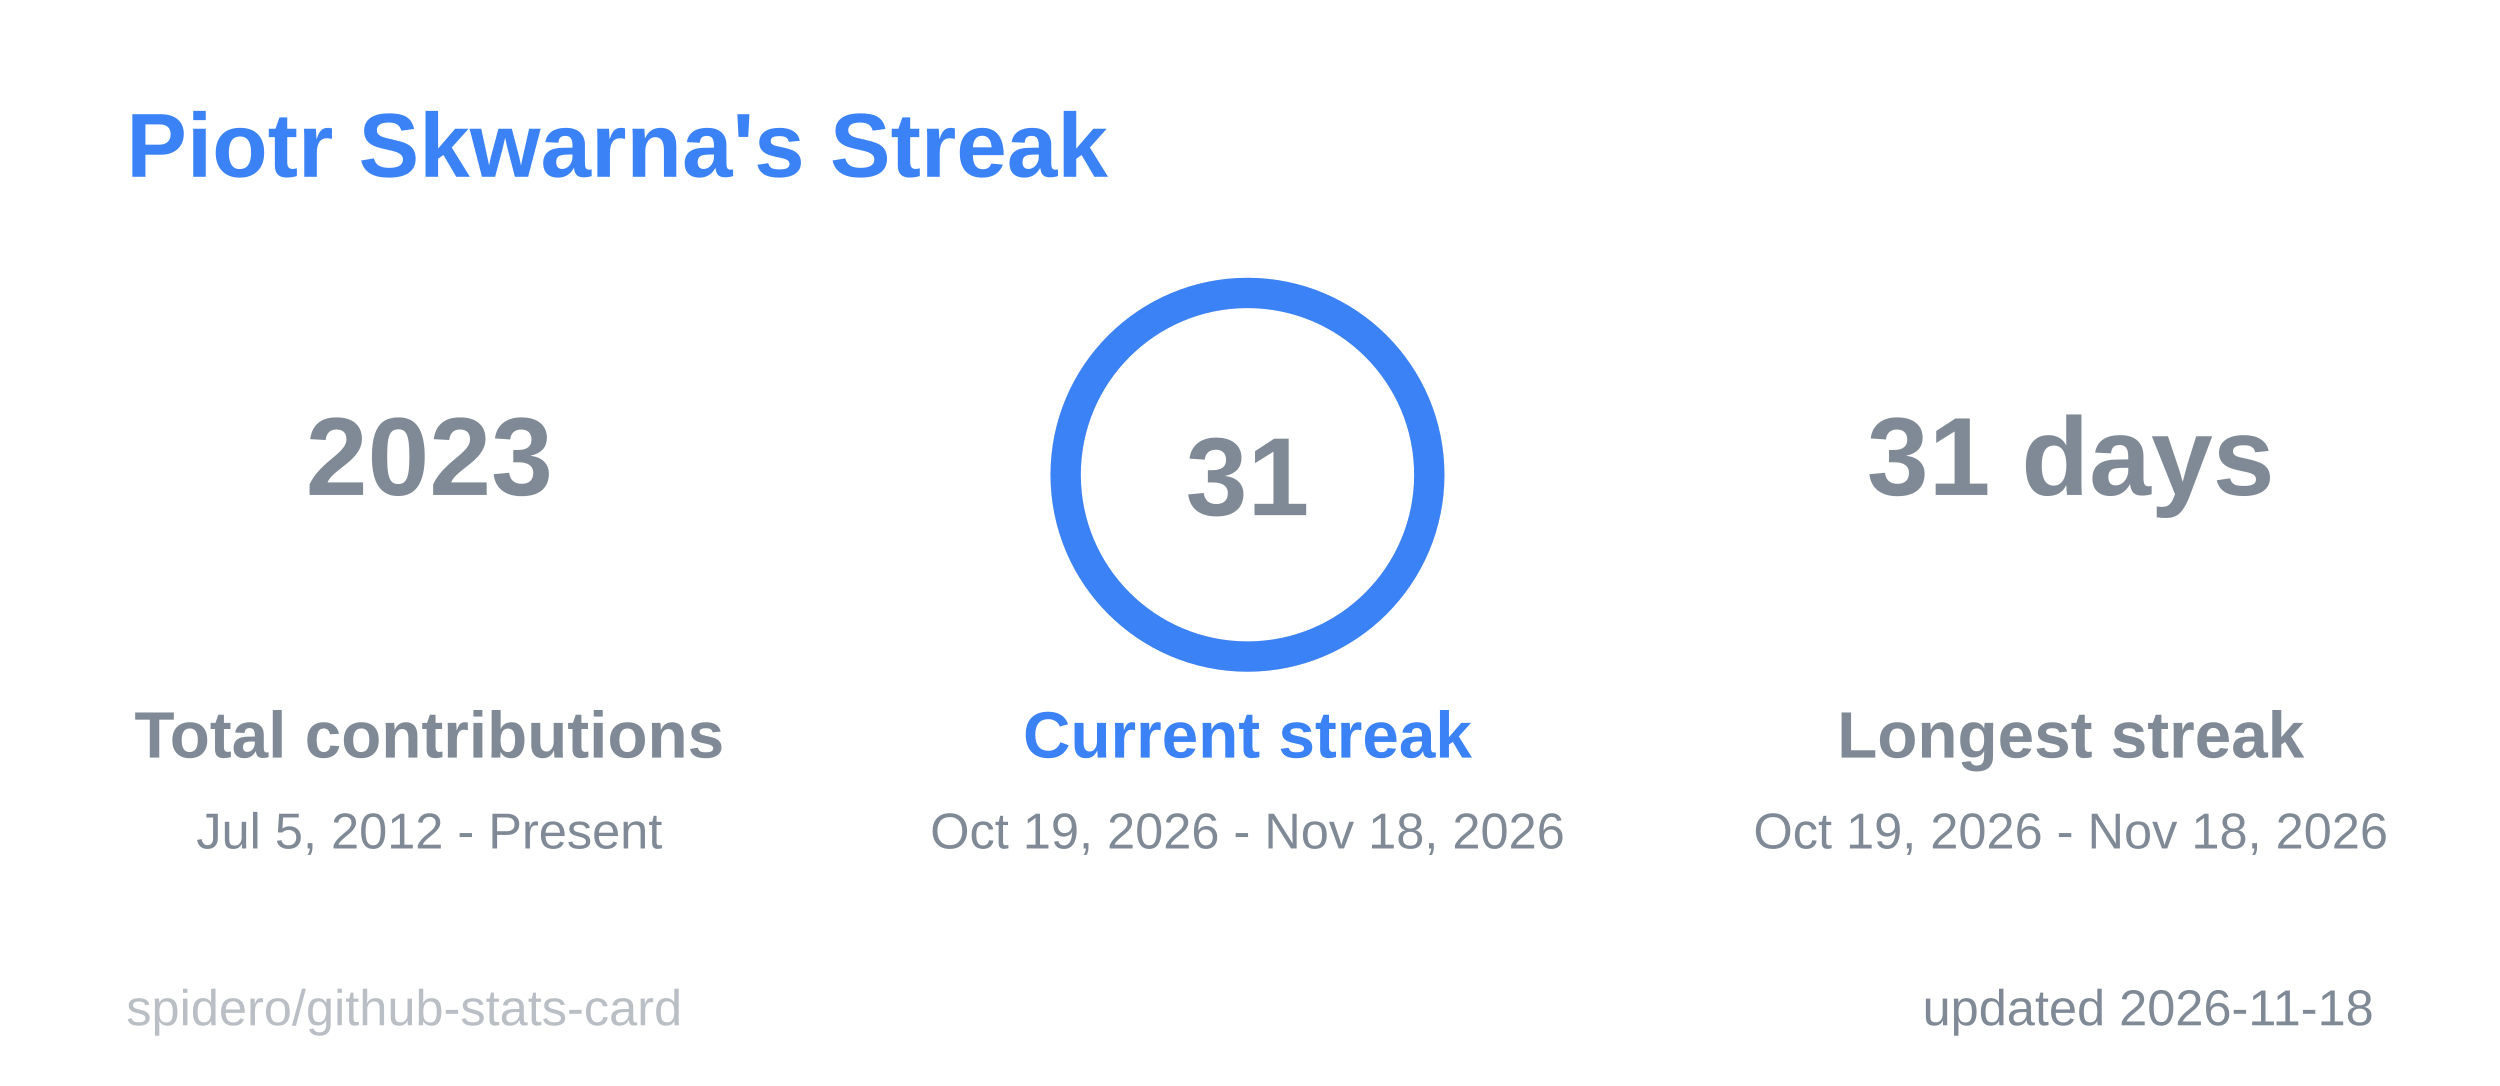
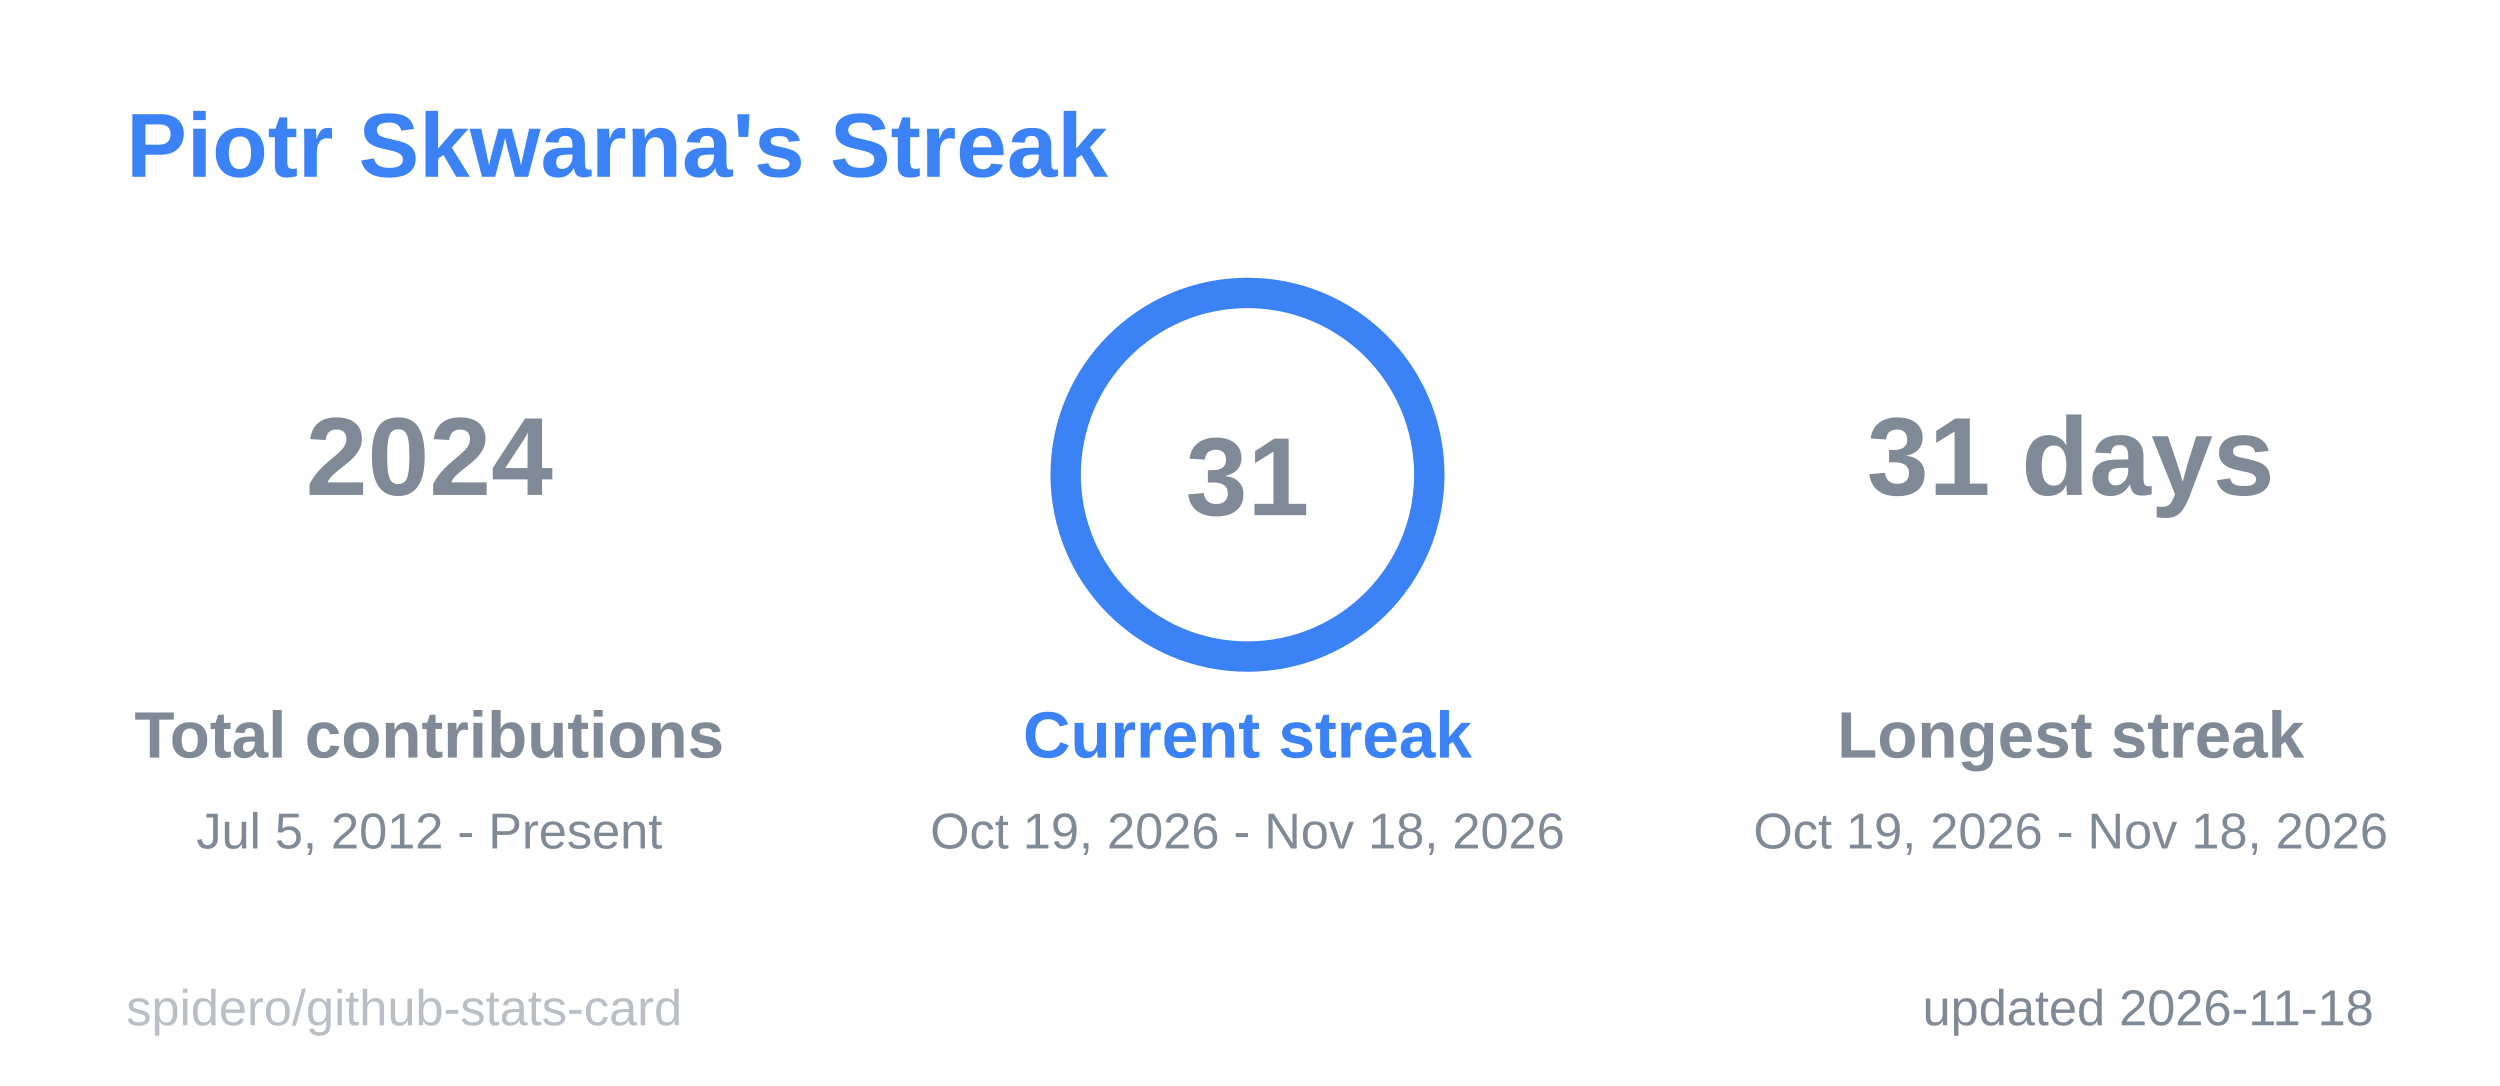
<svg xmlns="http://www.w3.org/2000/svg" width="495" height="215" viewBox="0 0 495 215" role="img" aria-label="Piotr Skwarna's Streak">
  <style>
  .title { font: 600 18px 'Segoe UI', Ubuntu, 'Helvetica Neue', Arial, sans-serif; fill: #3b82f6; }
  .label { font: 600 13px 'Segoe UI', Ubuntu, 'Helvetica Neue', Arial, sans-serif; fill: #808a96; }
  .value { font: 700 13px 'Segoe UI', Ubuntu, 'Helvetica Neue', Arial, sans-serif; fill: #808a96; }
  .big { font: 700 22px 'Segoe UI', Ubuntu, 'Helvetica Neue', Arial, sans-serif; fill: #808a96; }
  .small { font: 400 10px 'Segoe UI', Ubuntu, 'Helvetica Neue', Arial, sans-serif; fill: #808a96; }
  .credit { opacity: .55; }
  /* Visible by default; the animation only fades in from 0 (no-animation renderers show the final state) */
  .fade { animation: fade .5s ease-in-out backwards; }
  @keyframes fade { from { opacity: 0; } }
  @media (prefers-reduced-motion: reduce) { * { animation: none !important; } }

</style>
  <rect x="0.5" y="0.5" width="494" height="214" rx="6" fill="none" stroke="none" />
  <text x="25" y="35" class="title">Piotr Skwarna's Streak</text>
  <g class="fade" style="animation-delay:150ms">
-     <text x="85" y="98" text-anchor="middle" class="big">2023</text>
+     <text x="85" y="98" text-anchor="middle" class="big">2024</text>
    <text x="85" y="150" text-anchor="middle" class="label">Total contributions</text>
    <text x="85" y="168" text-anchor="middle" class="small">Jul 5, 2012 - Present</text>
  </g>
  <g class="fade" style="animation-delay:400ms">
    <text x="410" y="98" text-anchor="middle" class="big">31 days</text>
    <text x="410" y="150" text-anchor="middle" class="label">Longest streak</text>
    <text x="410" y="168" text-anchor="middle" class="small">Oct 19, 2026 - Nov 18, 2026</text>
  </g>
  <line x1="166" y1="60" x2="166" y2="175" stroke="none" />
  <line x1="328" y1="60" x2="328" y2="175" stroke="none" />
  <style>
  .ring247x94 { stroke-dasharray: 226.2; stroke-dashoffset: 0.0; animation: ring247x94 1.2s ease-out backwards; }
  @keyframes ring247x94 { from { stroke-dashoffset: 226.2; } }
</style>
  <circle cx="247" cy="94" r="36" fill="none" stroke="#80808040" stroke-width="6" />
  <circle class="ring247x94" cx="247" cy="94" r="36" fill="none" stroke="#3b82f6" stroke-width="6" stroke-linecap="round" transform="rotate(-90 247 94)" />
  <text x="247" y="102" text-anchor="middle" class="big">31</text>
  <g class="fade" style="animation-delay:250ms">
    <text x="247" y="150" text-anchor="middle" class="label" style="fill:#3b82f6">Current streak</text>
    <text x="247" y="168" text-anchor="middle" class="small">Oct 19, 2026 - Nov 18, 2026</text>
  </g>
  <text x="470" y="203" text-anchor="end" class="small">updated 2026-11-18</text>
  <a href="https://github.com/spidero/github-stats-card" target="_blank">
    <text x="25" y="203" class="small credit">spidero/github-stats-card</text>
  </a>
</svg>
